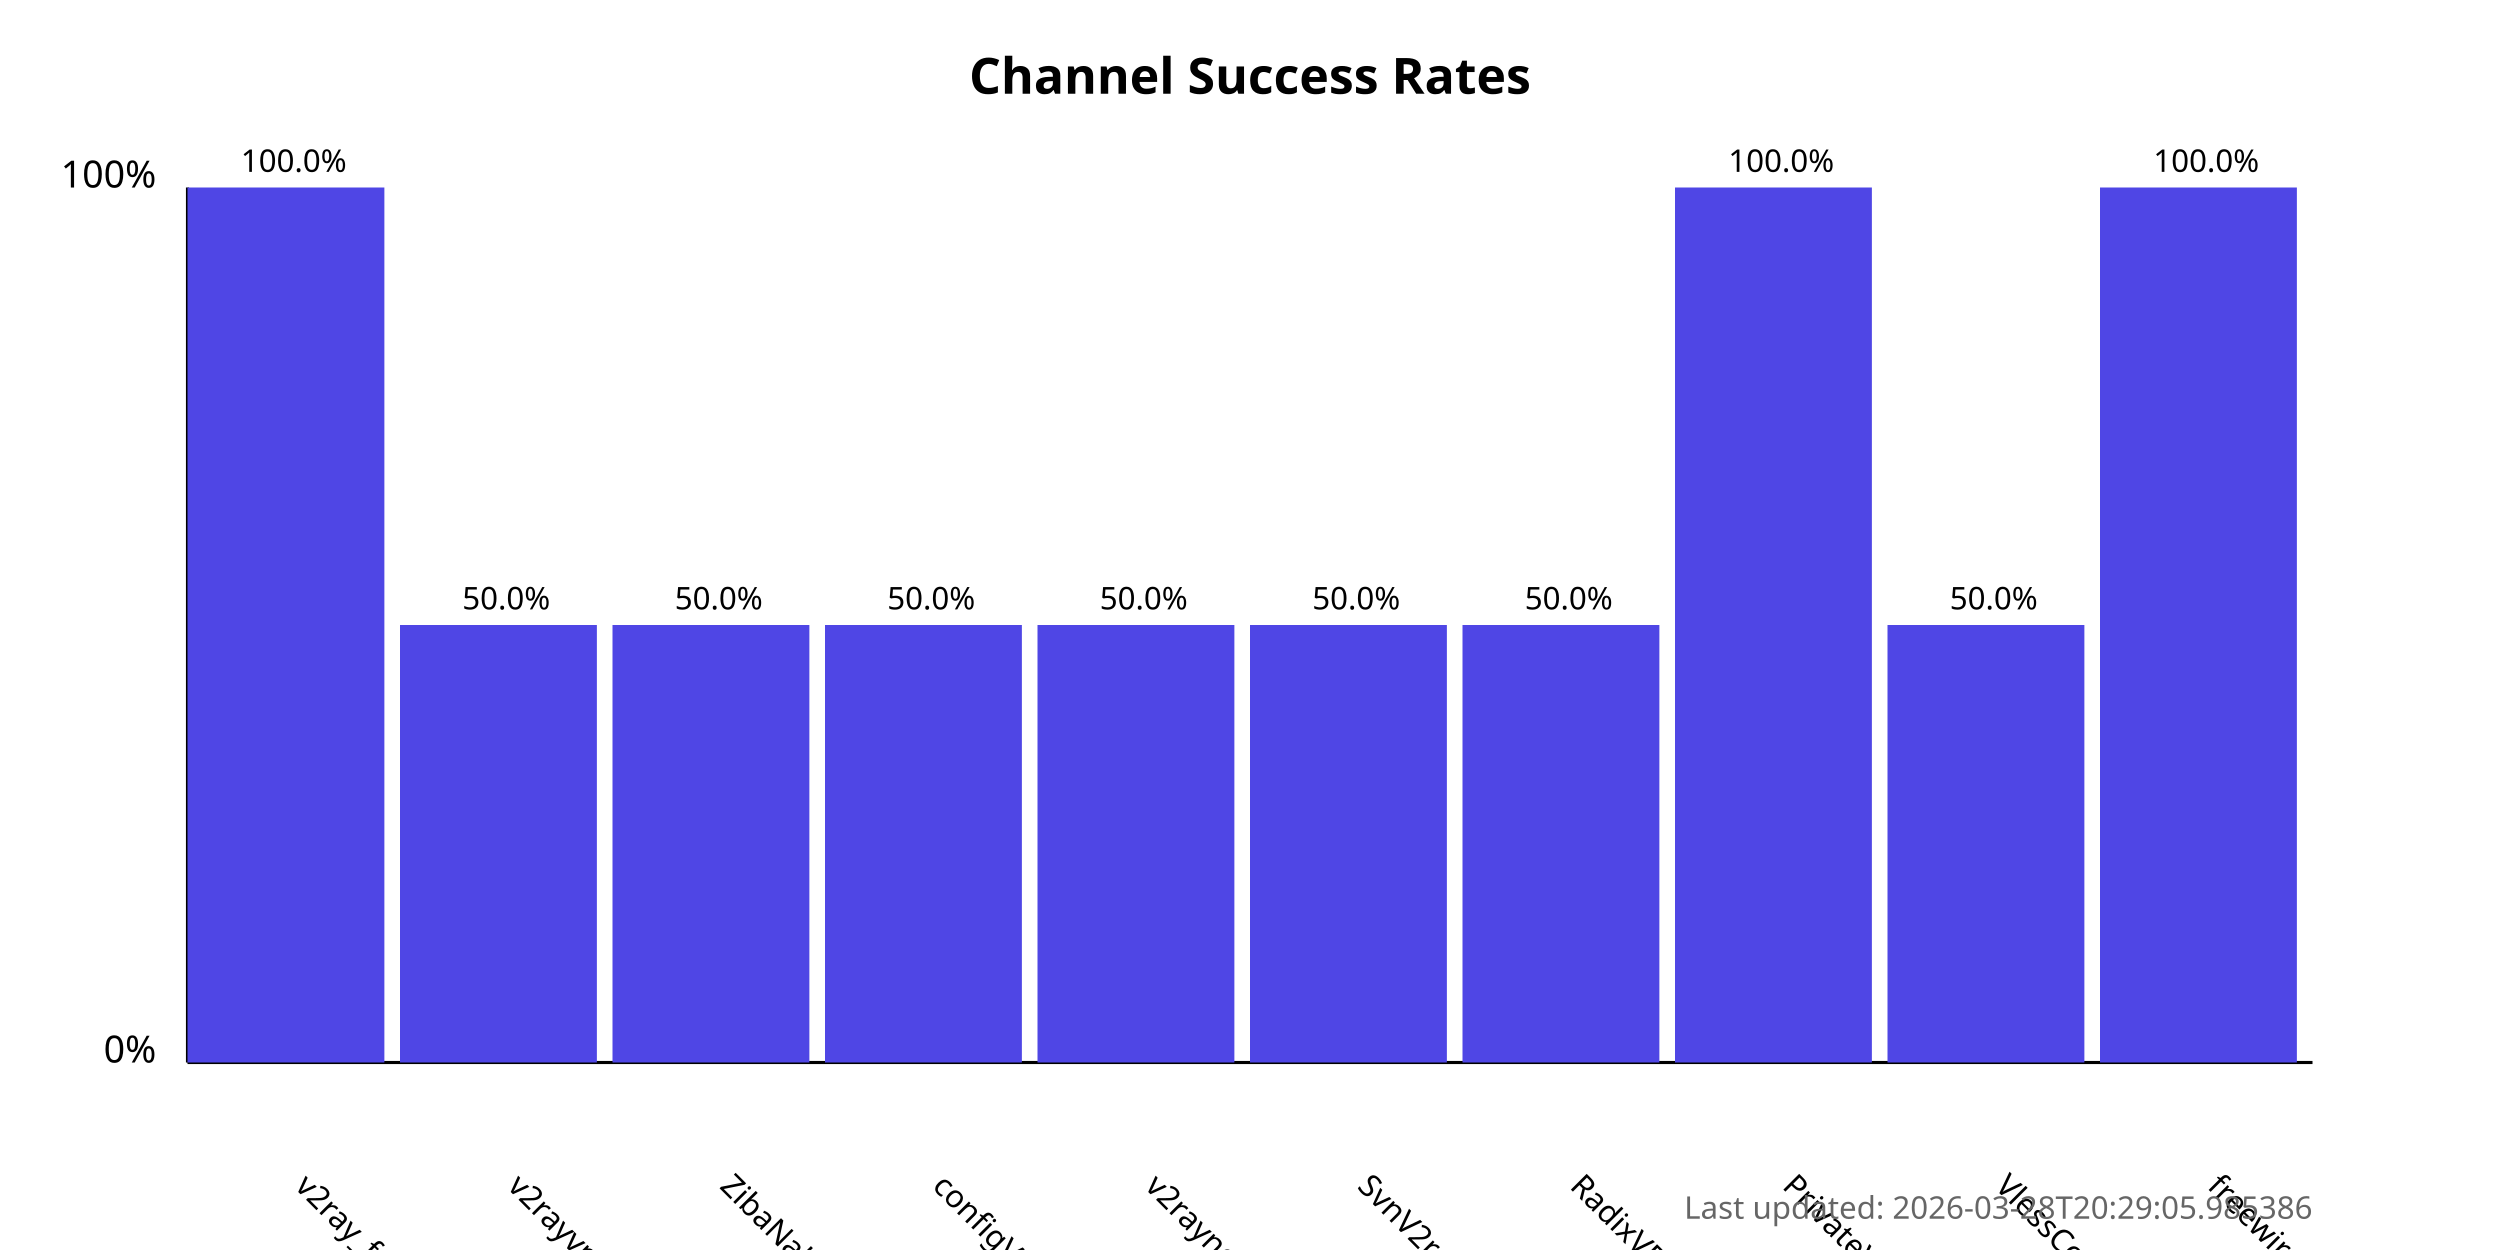
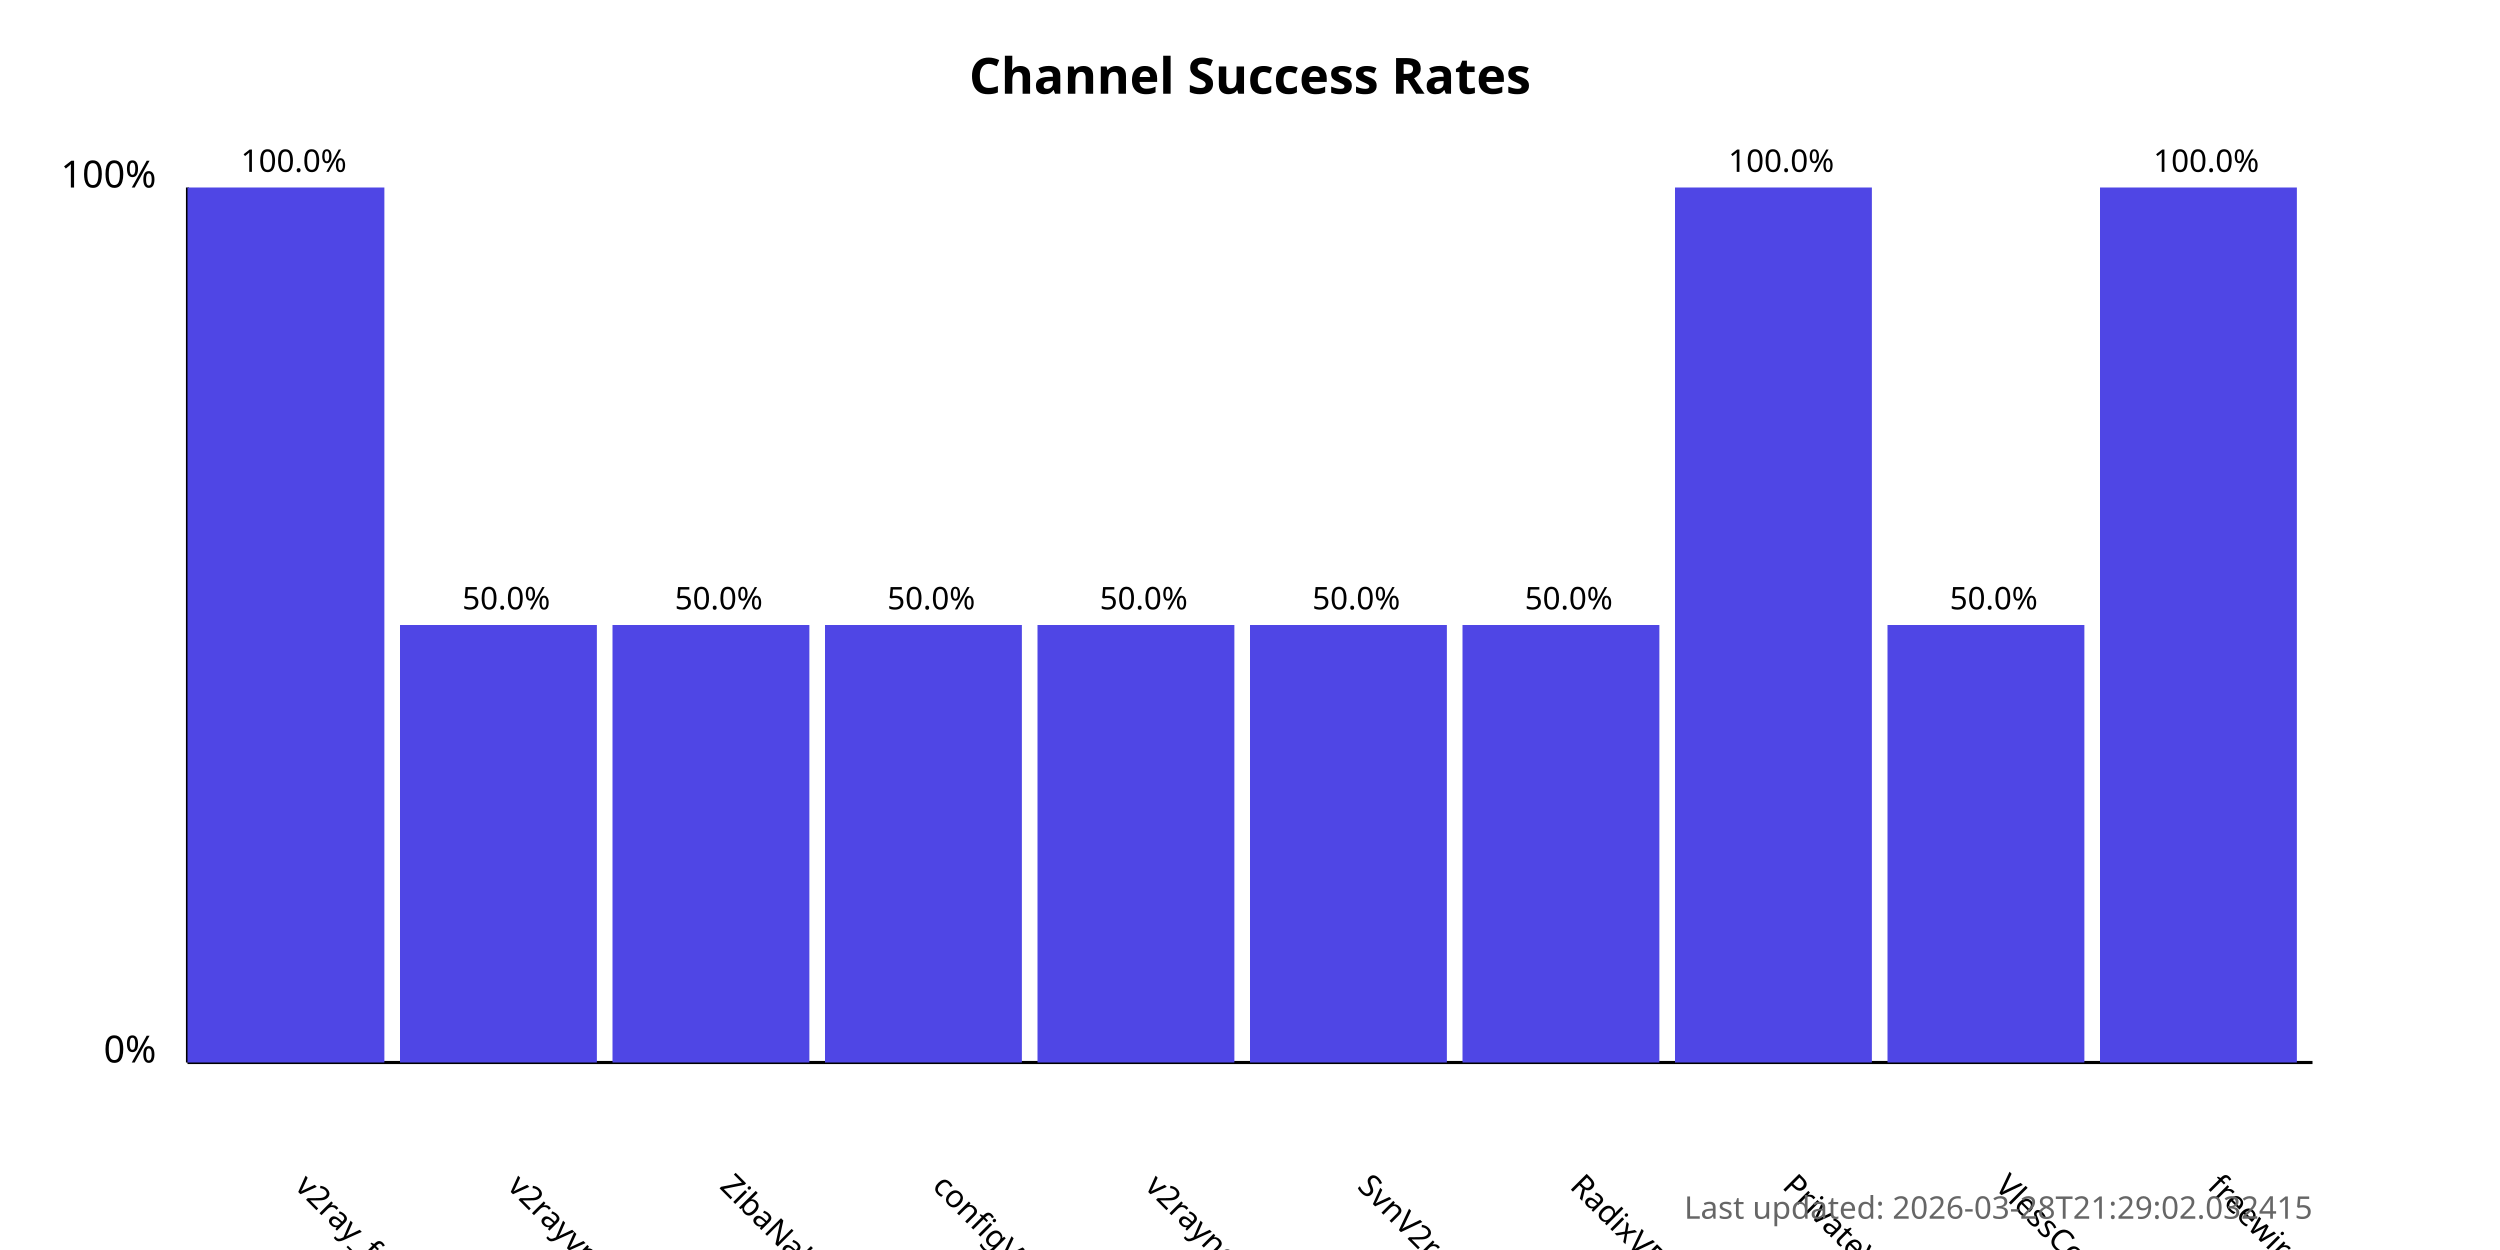
<svg xmlns="http://www.w3.org/2000/svg" width="800" height="400">
  <style>
            .chart-title { font: bold 16px sans-serif; }
            .axis-label { font: 12px sans-serif; }
            .tick-label { font: 10px sans-serif; }
            .bar { fill: #4f46e5; }
            .bar:hover { fill: #6366f1; }
            .timestamp { font: 10px sans-serif; fill: #666; }
        </style>
  <text x="400.0" y="30" text-anchor="middle" class="chart-title">
            Channel Success Rates
        </text>
  <line x1="60" y1="340" x2="60" y2="60" stroke="black" stroke-width="1" />
  <line x1="60" y1="340" x2="740" y2="340" stroke="black" stroke-width="1" />
  <text x="50" y="340" text-anchor="end" class="axis-label">0%</text>
  <text x="50" y="60" text-anchor="end" class="axis-label">100%</text>
  <g>
    <rect x="60" y="60.0" width="63.0" height="280.0" class="bar" />
    <text x="94.0" y="380" transform="rotate(45, 94.0, 380)" text-anchor="start" class="tick-label">
                v2ray_free_conf
            </text>
    <text x="94.0" y="55.0" text-anchor="middle" class="tick-label">
                100.0%
            </text>
  </g>
  <g>
    <rect x="128.0" y="200.0" width="63.0" height="140.0" class="bar" />
    <text x="162.0" y="380" transform="rotate(45, 162.0, 380)" text-anchor="start" class="tick-label">
                v2rayvpno
            </text>
    <text x="162.0" y="195.0" text-anchor="middle" class="tick-label">
                50.0%
            </text>
  </g>
  <g>
    <rect x="196.0" y="200.0" width="63.0" height="140.0" class="bar" />
    <text x="230.0" y="380" transform="rotate(45, 230.0, 380)" text-anchor="start" class="tick-label">
                ZibaNabz
            </text>
    <text x="230.0" y="195.0" text-anchor="middle" class="tick-label">
                50.0%
            </text>
  </g>
  <g>
    <rect x="264.0" y="200.0" width="63.0" height="140.0" class="bar" />
    <text x="298.0" y="380" transform="rotate(45, 298.0, 380)" text-anchor="start" class="tick-label">
                configV2rayForFree
            </text>
    <text x="298.0" y="195.0" text-anchor="middle" class="tick-label">
                50.0%
            </text>
  </g>
  <g>
    <rect x="332.0" y="200.0" width="63.0" height="140.0" class="bar" />
    <text x="366.0" y="380" transform="rotate(45, 366.0, 380)" text-anchor="start" class="tick-label">
                v2rayngvpn
            </text>
    <text x="366.0" y="195.0" text-anchor="middle" class="tick-label">
                50.0%
            </text>
  </g>
  <g>
    <rect x="400.0" y="200.0" width="63.0" height="140.0" class="bar" />
    <text x="434.0" y="380" transform="rotate(45, 434.0, 380)" text-anchor="start" class="tick-label">
                SvnV2ray
            </text>
    <text x="434.0" y="195.0" text-anchor="middle" class="tick-label">
                50.0%
            </text>
  </g>
  <g>
    <rect x="468.0" y="200.0" width="63.0" height="140.0" class="bar" />
    <text x="502.0" y="380" transform="rotate(45, 502.0, 380)" text-anchor="start" class="tick-label">
                RadixVPN
            </text>
    <text x="502.0" y="195.0" text-anchor="middle" class="tick-label">
                50.0%
            </text>
  </g>
  <g>
    <rect x="536.0" y="60.0" width="63.0" height="280.0" class="bar" />
    <text x="570.0" y="380" transform="rotate(45, 570.0, 380)" text-anchor="start" class="tick-label">
                PrivateVPNs
            </text>
    <text x="570.0" y="55.0" text-anchor="middle" class="tick-label">
                100.0%
            </text>
  </g>
  <g>
    <rect x="604.0" y="200.0" width="63.0" height="140.0" class="bar" />
    <text x="638.0" y="380" transform="rotate(45, 638.0, 380)" text-anchor="start" class="tick-label">
                VlessConfig
            </text>
    <text x="638.0" y="195.0" text-anchor="middle" class="tick-label">
                50.0%
            </text>
  </g>
  <g>
    <rect x="672.0" y="60.0" width="63.0" height="280.0" class="bar" />
    <text x="706.0" y="380" transform="rotate(45, 706.0, 380)" text-anchor="start" class="tick-label">
                freewireguard
            </text>
    <text x="706.0" y="55.0" text-anchor="middle" class="tick-label">
                100.0%
            </text>
  </g>
  <text x="740" y="390" text-anchor="end" class="timestamp">
-             Last updated: 2026-03-28T20:29:05.985386
+             Last updated: 2026-03-28T21:29:02.032415
        </text>
</svg>
